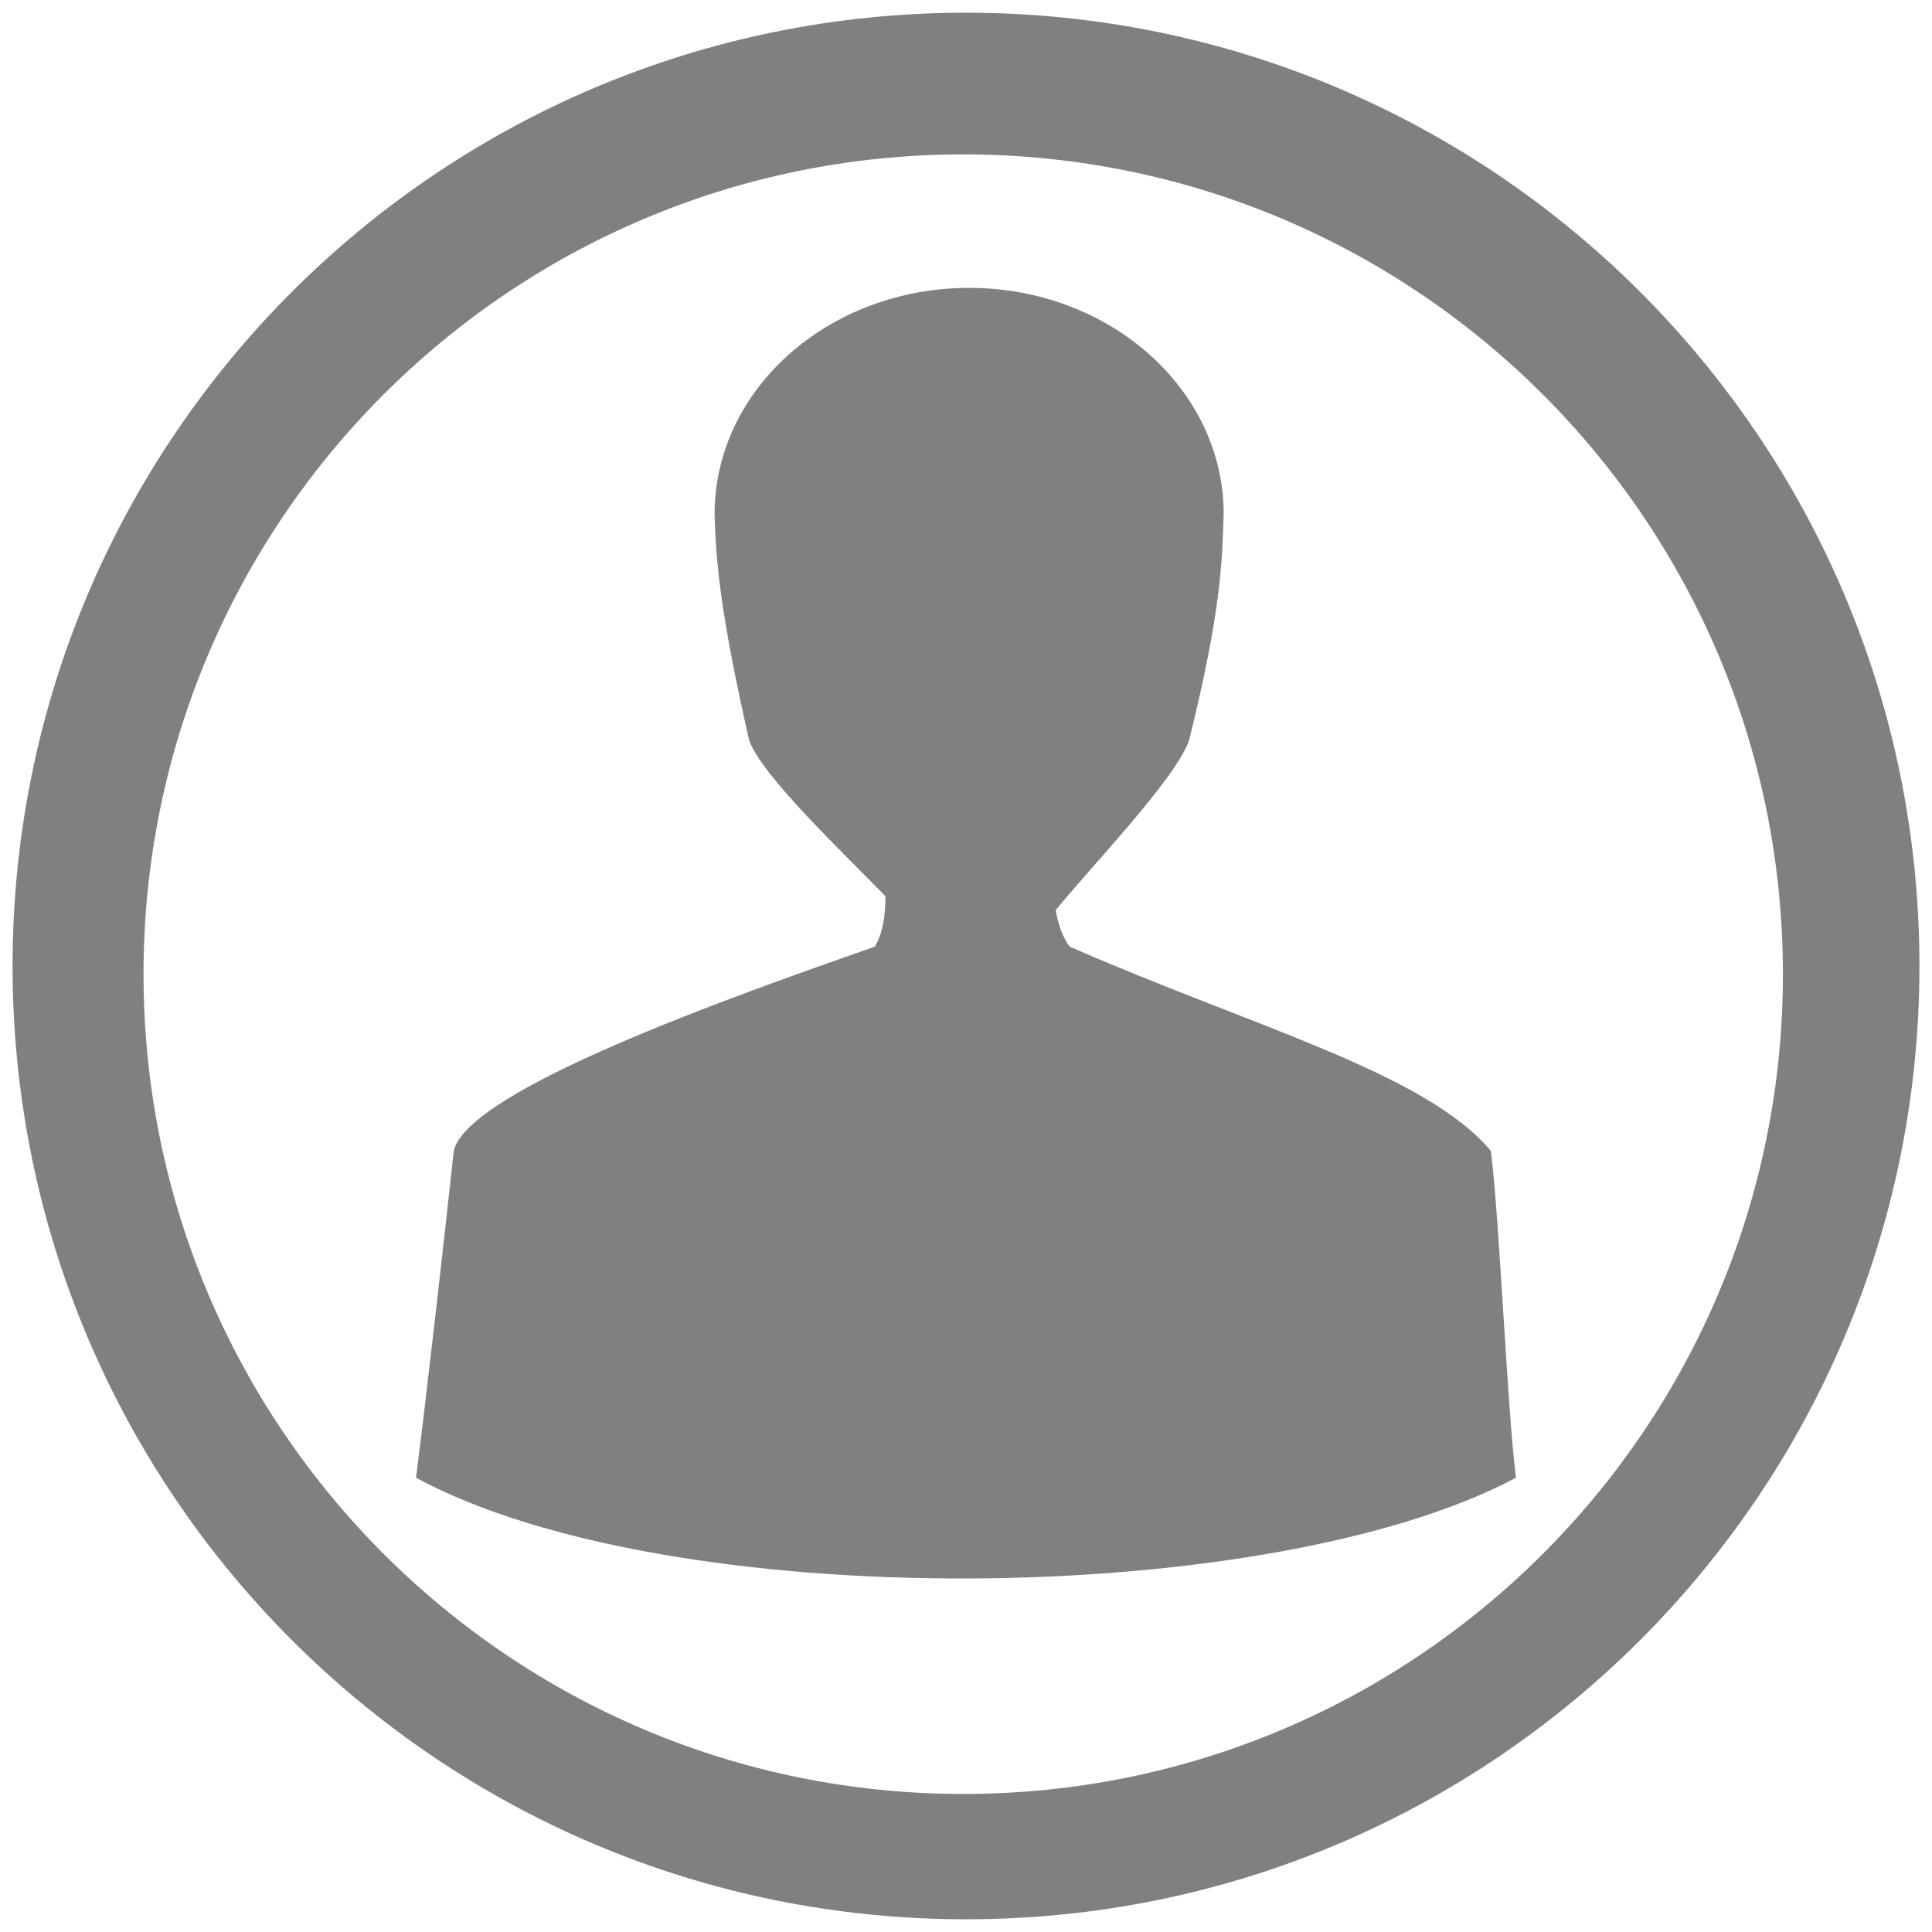
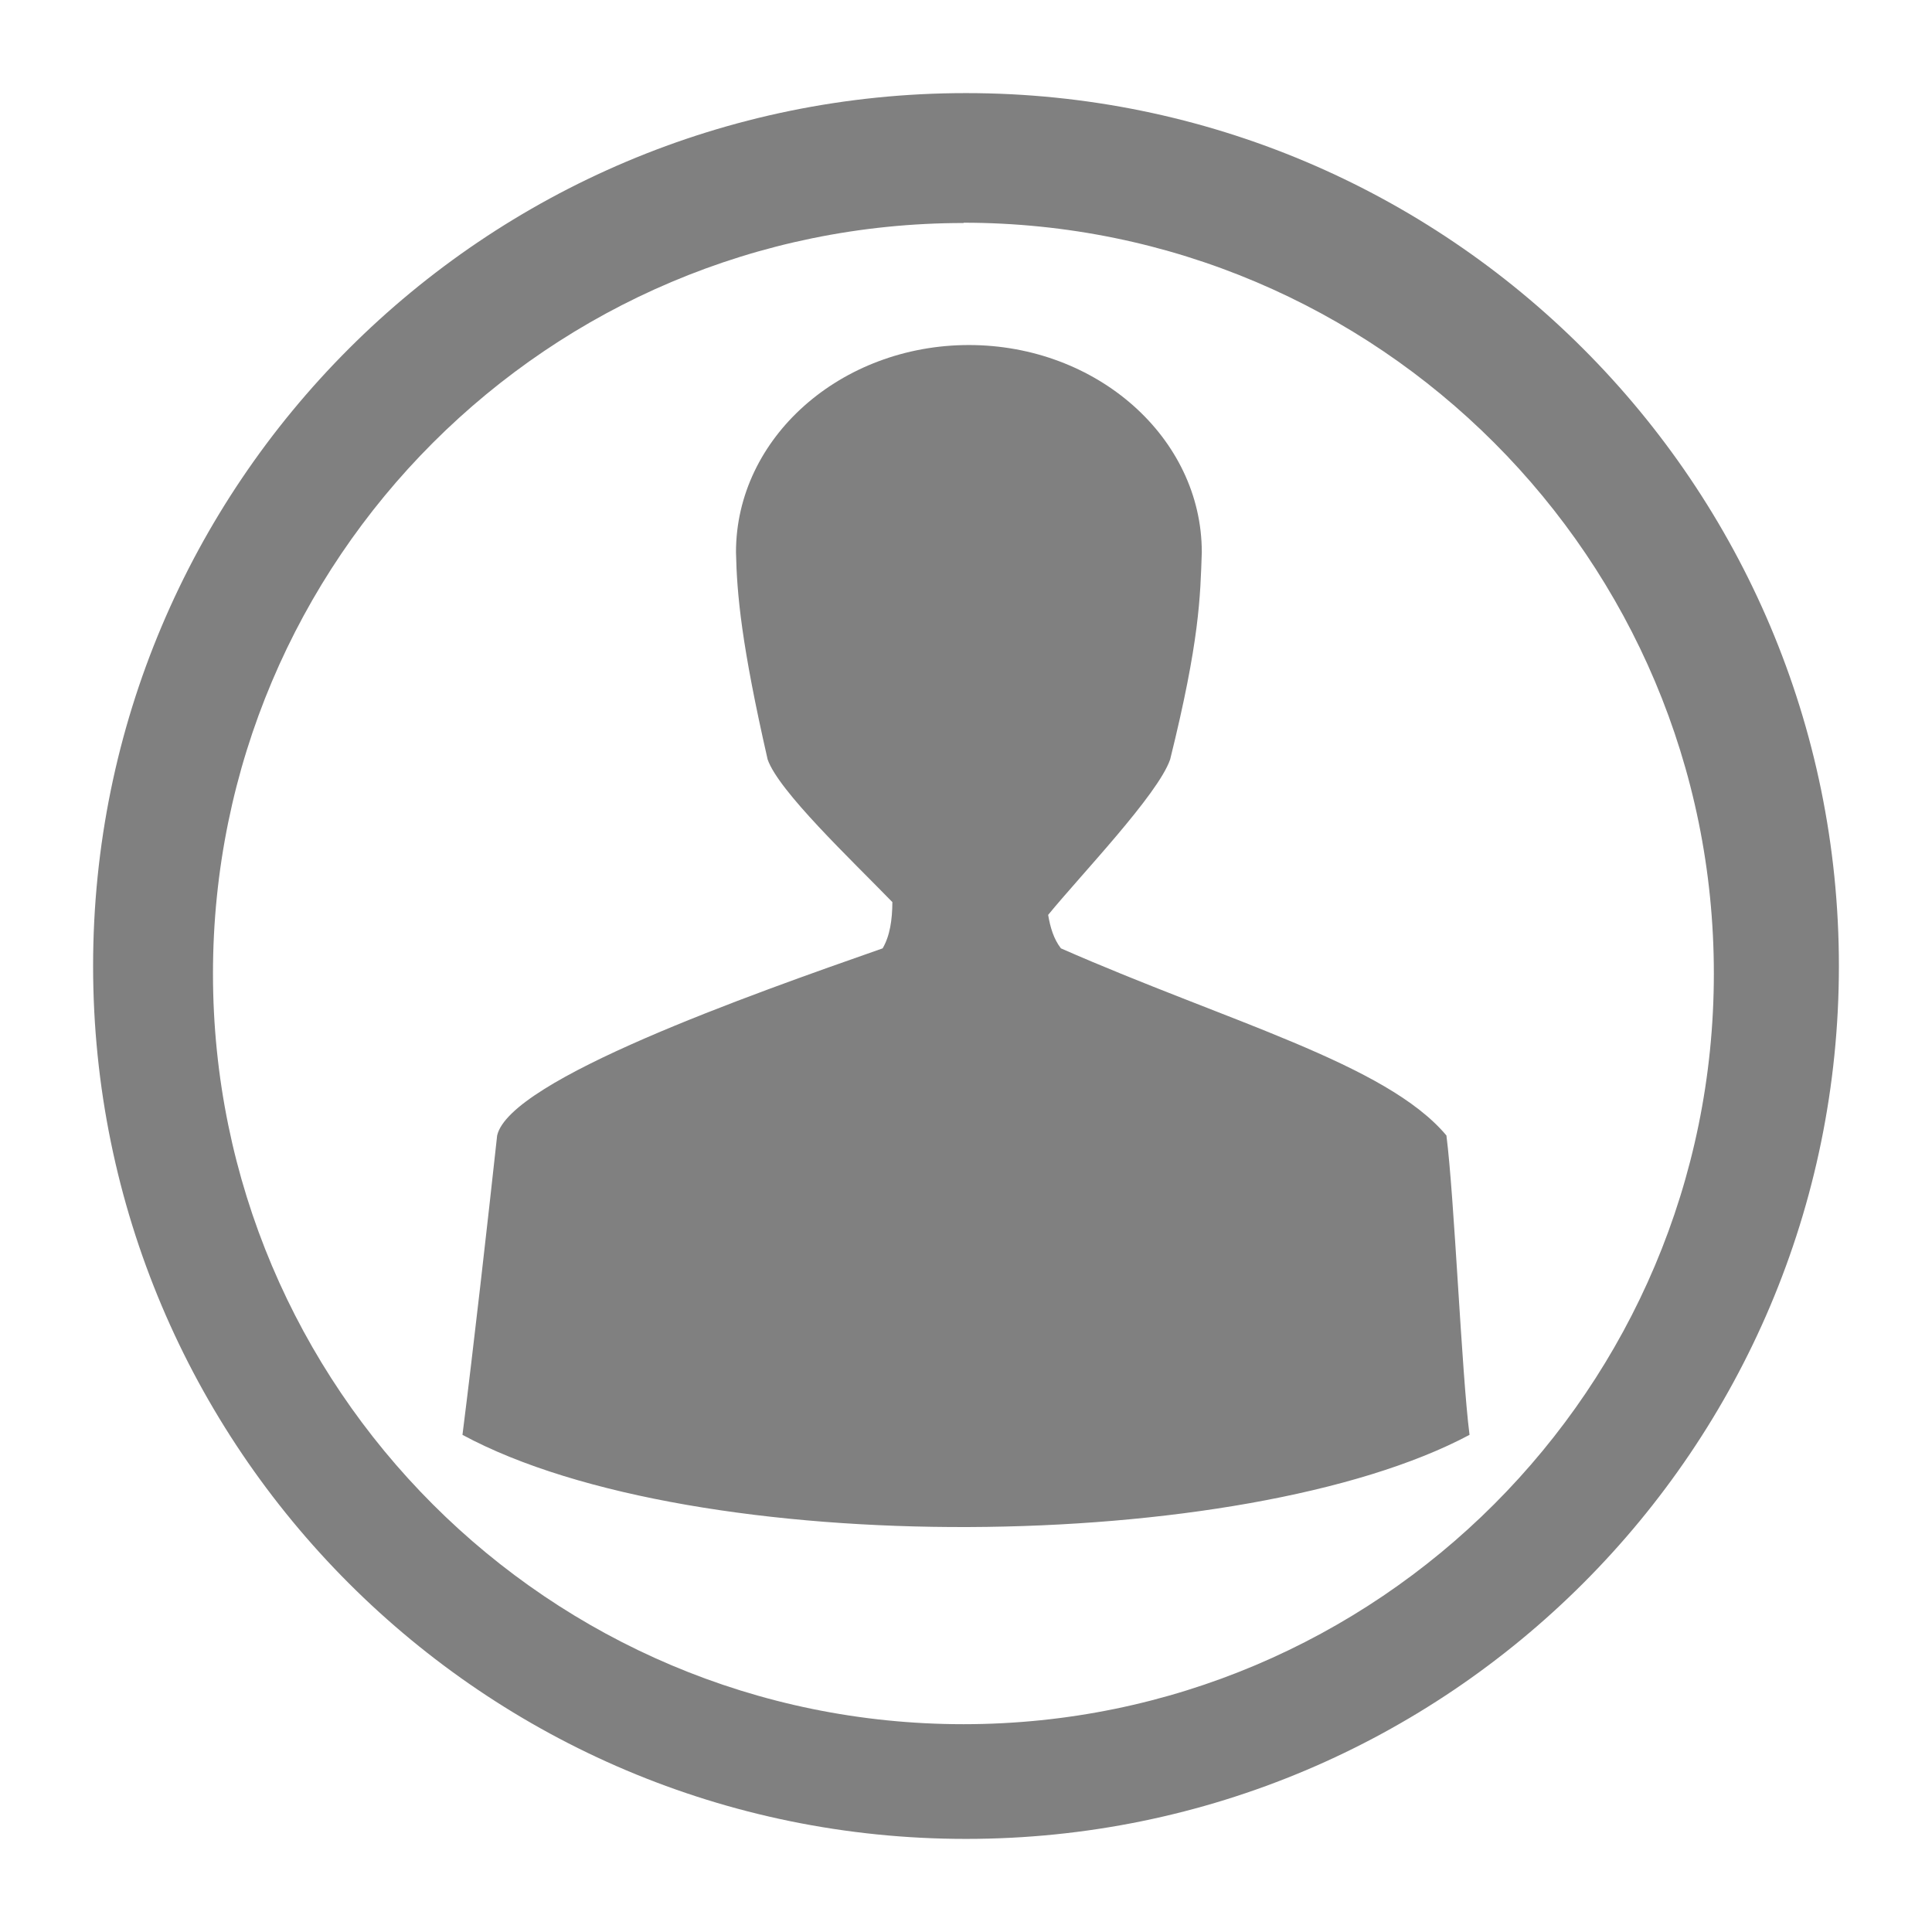
<svg xmlns="http://www.w3.org/2000/svg" width="24" height="24" viewBox="0 0 6.35 6.35" version="1.1" id="svg829">
  <defs id="defs823" />
  <g id="layer1" transform="translate(0,-290.65)">
-     <path style="fill:#808080;fill-opacity:1;stroke-width:0.262" d="M 12 0.158 A 11.843 11.843 0 0 0 0.156 12.002 A 11.843 11.843 0 0 0 12 23.842 A 11.843 11.843 0 0 0 23.844 12.002 A 11.843 11.843 0 0 0 12 0.158 z M 11.967 1.918 A 10.182 10.182 0 0 1 22.148 12.102 A 10.182 10.182 0 0 1 11.967 22.285 A 10.182 10.182 0 0 1 1.783 12.102 A 10.182 10.182 0 0 1 11.967 1.918 z M 12.039 3.576 C 10.296 3.576 8.877 4.834 8.877 6.387 C 8.891 6.962 8.951 7.643 9.307 9.197 C 9.456 9.625 10.432 10.552 11 11.133 C 10.999 11.374 10.967 11.593 10.867 11.76 C 9.062 12.391 5.81 13.541 5.637 14.297 C 5.509 15.471 5.317 17.185 5.168 18.357 C 8.332 20.067 15.776 19.984 18.832 18.357 C 18.724 17.525 18.627 15.129 18.52 14.297 C 17.703 13.322 15.553 12.752 13.289 11.76 C 13.192 11.633 13.144 11.475 13.115 11.305 C 13.556 10.763 14.605 9.675 14.771 9.197 C 15.172 7.581 15.18 6.989 15.201 6.387 C 15.201 4.834 13.782 3.576 12.039 3.576 z " transform="matrix(0.2645833,0,0,0.2645833,0,290.65)" id="path865" />
+     <path style="fill:#808080;fill-opacity:1;stroke-width:0.063" d="M 3.175,290.956 A 2.869,2.869 0 0 0 0.306,293.825 2.869,2.869 0 0 0 3.175,296.694 2.869,2.869 0 0 0 6.044,293.825 2.869,2.869 0 0 0 3.175,290.956 Z m -0.008,0.426 A 2.467,2.467 0 0 1 5.633,293.85 2.467,2.467 0 0 1 3.167,296.317 2.467,2.467 0 0 1 0.7,293.85 2.467,2.467 0 0 1 3.167,291.383 Z m 0.018,0.402 c -0.422,0 -0.766,0.305 -0.766,0.681 0.003,0.139 0.018,0.304 0.104,0.681 0.036,0.104 0.273,0.328 0.41,0.469 -3.023e-4,0.058 -0.008,0.111 -0.032,0.152 -0.437,0.153 -1.225,0.431 -1.267,0.615 -0.031,0.284 -0.078,0.7 -0.114,0.984 0.767,0.414 2.57,0.394 3.31,0 -0.026,-0.202 -0.05,-0.782 -0.076,-0.984 -0.198,-0.236 -0.719,-0.374 -1.267,-0.615 -0.024,-0.031 -0.035,-0.069 -0.042,-0.11 0.107,-0.131 0.361,-0.395 0.401,-0.511 0.097,-0.391 0.099,-0.535 0.104,-0.681 0,-0.376 -0.344,-0.681 -0.766,-0.681 z" id="path865" />
  </g>
</svg>
